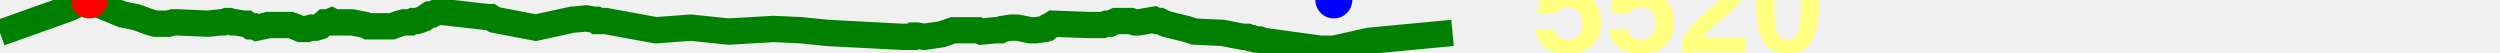
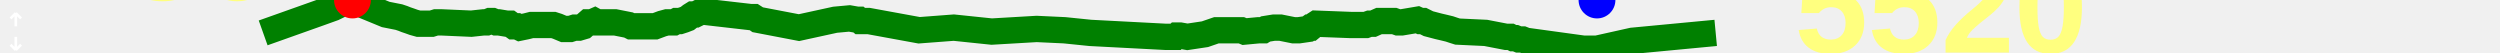
<svg xmlns="http://www.w3.org/2000/svg" baseProfile="full" height="20px" version="1.1" width="950px">
  <defs />
-   <path d="M 0 12.5 L 21.104 5.0 L 26.669 3.0 L 30.776 1.0 L 32.225 0.5 L 32.758 0.0 L 33.334 0.0 L 33.931 0.0 L 34.558 0.5 L 35.067 0.5 L 35.648 1.0 L 46.572 5.5 L 51.603 6.5 L 53.097 7.0 L 54.355 7.5 L 55.824 8.0 L 57.219 8.5 L 59.017 9.0 L 60.688 9.0 L 62.254 9.0 L 64.069 9.0 L 65.682 8.5 L 67.766 8.5 L 79.086 9.0 L 83.73 8.5 L 84.918 8.5 L 86.163 8.0 L 87.205 8.0 L 88.473 8.5 L 89.538 8.5 L 92.596 9.0 L 93.762 9.0 L 95.157 10.0 L 96.508 10.0 L 97.539 10.5 L 99.977 10.0 L 101.957 9.5 L 103.247 9.5 L 104.251 9.5 L 105.45 9.5 L 106.726 9.5 L 108.9 9.5 L 110.278 9.5 L 111.828 10.0 L 113.021 10.5 L 114.221 11.0 L 115.501 11.0 L 116.739 11.0 L 118.324 10.5 L 120.017 10.5 L 121.717 10.0 L 123.443 8.5 L 124.855 8.5 L 125.991 8.0 L 126.905 8.5 L 128.445 8.5 L 133.783 8.5 L 138.842 9.5 L 139.826 10.0 L 140.788 10.0 L 141.591 10.0 L 143.802 10.0 L 146.641 10.0 L 148.918 10.0 L 151.592 9.0 L 153.441 8.5 L 154.817 8.5 L 156.119 8.5 L 157.057 8.0 L 158.365 8.0 L 159.905 7.5 L 161.199 7.0 L 162.482 6.0 L 163.287 5.5 L 164.226 5.5 L 165.229 5.0 L 166.231 4.5 L 167.088 4.5 L 167.876 4.5 L 185.31 6.5 L 186.457 6.5 L 187.232 7.0 L 187.931 7.5 L 203.603 10.5 L 217.352 7.5 L 222.801 7.0 L 225.665 7.5 L 226.308 7.5 L 226.909 8.0 L 227.419 8.0 L 228.047 8.0 L 228.635 8.0 L 229.262 8.0 L 230.143 8.0 L 249.266 11.5 L 262.448 10.5 L 276.857 12.0 L 293.923 11.0 L 304.538 11.5 L 314.324 12.5 L 343.01 14.0 L 346.245 14.0 L 346.723 14.0 L 347.274 13.5 L 347.7 13.5 L 348.406 13.5 L 351.214 14.0 L 357.883 13.0 L 362.244 11.5 L 367.666 11.5 L 368.366 11.5 L 369.371 11.5 L 370.17 11.5 L 371.076 11.5 L 371.72 11.5 L 372.923 12.0 L 378.229 11.5 L 378.808 11.5 L 379.426 11.5 L 380.117 11.5 L 380.955 11.0 L 384.082 10.5 L 385.327 10.5 L 386.608 10.5 L 391.579 11.5 L 392.241 11.5 L 392.921 11.5 L 393.554 11.5 L 396.982 11.0 L 397.666 10.5 L 398.15 10.5 L 398.761 10.0 L 399.418 9.5 L 400.188 9.0 L 413.338 9.5 L 419.03 9.5 L 420.417 9.0 L 421.775 9.0 L 422.898 8.5 L 424.036 8.0 L 426.212 8.0 L 428.693 8.0 L 429.814 8.0 L 431.222 8.5 L 432.676 8.5 L 438.613 7.5 L 439.732 8.0 L 440.81 8.0 L 442.807 9.0 L 444.711 9.5 L 446.618 10.0 L 448.759 10.5 L 450.815 11.0 L 452.302 11.5 L 453.876 12.0 L 464.566 12.5 L 472.338 14.0 L 473.22 14.0 L 474.028 14.0 L 475.019 14.5 L 475.876 14.5 L 477.112 15.0 L 478.61 15.0 L 479.89 15.5 L 501.71 18.5 L 503.086 18.5 L 503.948 18.5 L 504.771 18.5 L 505.393 18.5 L 506.084 18.5 L 506.856 18.5 L 520.306 15.5 L 551.964 12.5 L 551.964 12.5" fill="none" stroke="green" stroke-width="10" />
-   <circle cx="33.931" cy="0" fill="red" r="7" stroke="none" />
-   <circle cx="506.856" cy="0" fill="blue" r="7" stroke="none" />
-   <text fill="#ffff7f" font-family="Arial" font-size="50px" font-weight="bold" stroke="none" x="581.964" y="20">5520</text>
+   <path d="M 100.0 12.5 L 121.104 5.0 L 126.669 3.0 L 130.776 1.0 L 132.225 0.5 L 132.758 0.0 L 133.334 0.0 L 133.931 0.0 L 134.558 0.5 L 135.067 0.5 L 135.648 1.0 L 146.572 5.5 L 151.603 6.5 L 153.097 7.0 L 154.355 7.5 L 155.824 8.0 L 157.219 8.5 L 159.017 9.0 L 160.688 9.0 L 162.254 9.0 L 164.069 9.0 L 165.682 8.5 L 167.766 8.5 L 179.086 9.0 L 183.73 8.5 L 184.918 8.5 L 186.163 8.0 L 187.205 8.0 L 188.473 8.5 L 189.538 8.5 L 192.596 9.0 L 193.762 9.0 L 195.157 10.0 L 196.508 10.0 L 197.539 10.5 L 199.977 10.0 L 201.957 9.5 L 203.247 9.5 L 204.251 9.5 L 205.45 9.5 L 206.726 9.5 L 208.9 9.5 L 210.278 9.5 L 211.828 10.0 L 213.021 10.5 L 214.221 11.0 L 215.501 11.0 L 216.739 11.0 L 218.324 10.5 L 220.017 10.5 L 221.717 10.0 L 223.443 8.5 L 224.855 8.5 L 225.991 8.0 L 226.905 8.5 L 228.445 8.5 L 233.783 8.5 L 238.842 9.5 L 239.826 10.0 L 240.788 10.0 L 241.591 10.0 L 243.802 10.0 L 246.641 10.0 L 248.918 10.0 L 251.592 9.0 L 253.441 8.5 L 254.817 8.5 L 256.119 8.5 L 257.057 8.0 L 258.365 8.0 L 259.905 7.5 L 261.199 7.0 L 262.482 6.0 L 263.287 5.5 L 264.226 5.5 L 265.229 5.0 L 266.231 4.5 L 267.088 4.5 L 267.876 4.5 L 285.31 6.5 L 286.457 6.5 L 287.232 7.0 L 287.931 7.5 L 303.603 10.5 L 317.352 7.5 L 322.801 7.0 L 325.665 7.5 L 326.308 7.5 L 326.909 8.0 L 327.419 8.0 L 328.047 8.0 L 328.635 8.0 L 329.262 8.0 L 330.143 8.0 L 349.266 11.5 L 362.448 10.5 L 376.857 12.0 L 393.923 11.0 L 404.538 11.5 L 414.324 12.5 L 443.01 14.0 L 446.245 14.0 L 446.723 14.0 L 447.274 13.5 L 447.7 13.5 L 448.406 13.5 L 451.214 14.0 L 457.883 13.0 L 462.244 11.5 L 467.666 11.5 L 468.366 11.5 L 469.371 11.5 L 470.17 11.5 L 471.076 11.5 L 471.72 11.5 L 472.923 12.0 L 478.229 11.5 L 478.808 11.5 L 479.426 11.5 L 480.117 11.5 L 480.955 11.0 L 484.082 10.5 L 485.327 10.5 L 486.608 10.5 L 491.579 11.5 L 492.241 11.5 L 492.921 11.5 L 493.554 11.5 L 496.982 11.0 L 497.666 10.5 L 498.15 10.5 L 498.761 10.0 L 499.418 9.5 L 500.188 9.0 L 513.338 9.5 L 519.03 9.5 L 520.417 9.0 L 521.775 9.0 L 522.898 8.5 L 524.036 8.0 L 526.212 8.0 L 528.693 8.0 L 529.814 8.0 L 531.222 8.5 L 532.676 8.5 L 538.613 7.5 L 539.732 8.0 L 540.81 8.0 L 542.807 9.0 L 544.711 9.5 L 546.618 10.0 L 548.759 10.5 L 550.815 11.0 L 552.302 11.5 L 553.876 12.0 L 564.566 12.5 L 572.338 14.0 L 573.22 14.0 L 574.028 14.0 L 575.019 14.5 L 575.876 14.5 L 577.112 15.0 L 578.61 15.0 L 579.89 15.5 L 601.71 18.5 L 603.086 18.5 L 603.948 18.5 L 604.771 18.5 L 605.393 18.5 L 606.084 18.5 L 606.856 18.5 L 620.306 15.5 L 651.964 12.5 L 651.964 12.5" fill="none" stroke="green" stroke-width="10" />
+   <path d="M6 10V5M6 5L4 7M6 5L8 7M6 14V19M6 19L8 17M6 19L4 17" fill="none" stroke="white" />
+   <text fill="#ffff7f" font-family="Arial" font-size="50px" font-weight="bold" stroke="none" x="20" y="0">186</text>
+   <text fill="#ffff7f" font-family="Arial" font-size="50px" font-weight="bold" stroke="none" x="20" y="60">149</text>
+   <circle cx="133.931" cy="0" fill="red" r="7" stroke="none" />
+   <circle cx="606.856" cy="0" fill="blue" r="7" stroke="none" />
+   <text fill="#ffff7f" font-family="Arial" font-size="50px" font-weight="bold" stroke="none" x="681.964" y="20">5520</text>
</svg>
